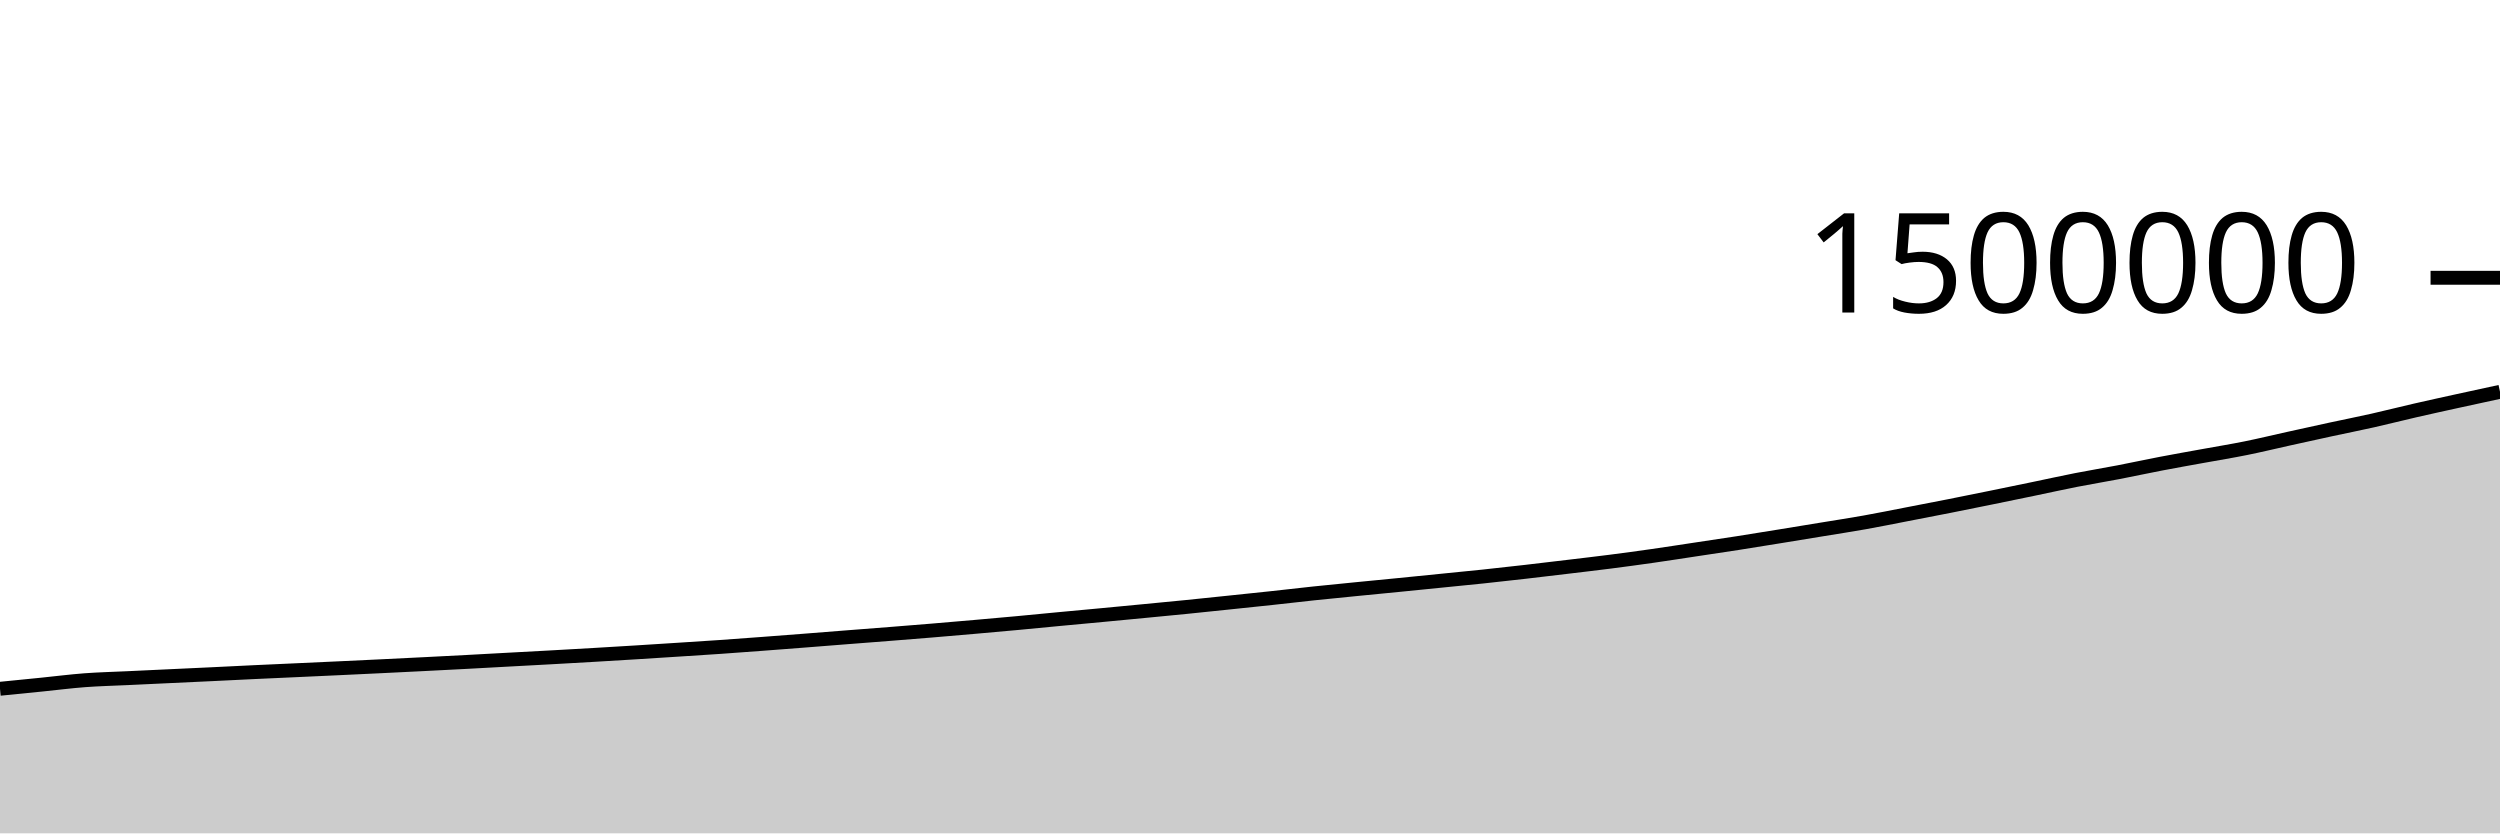
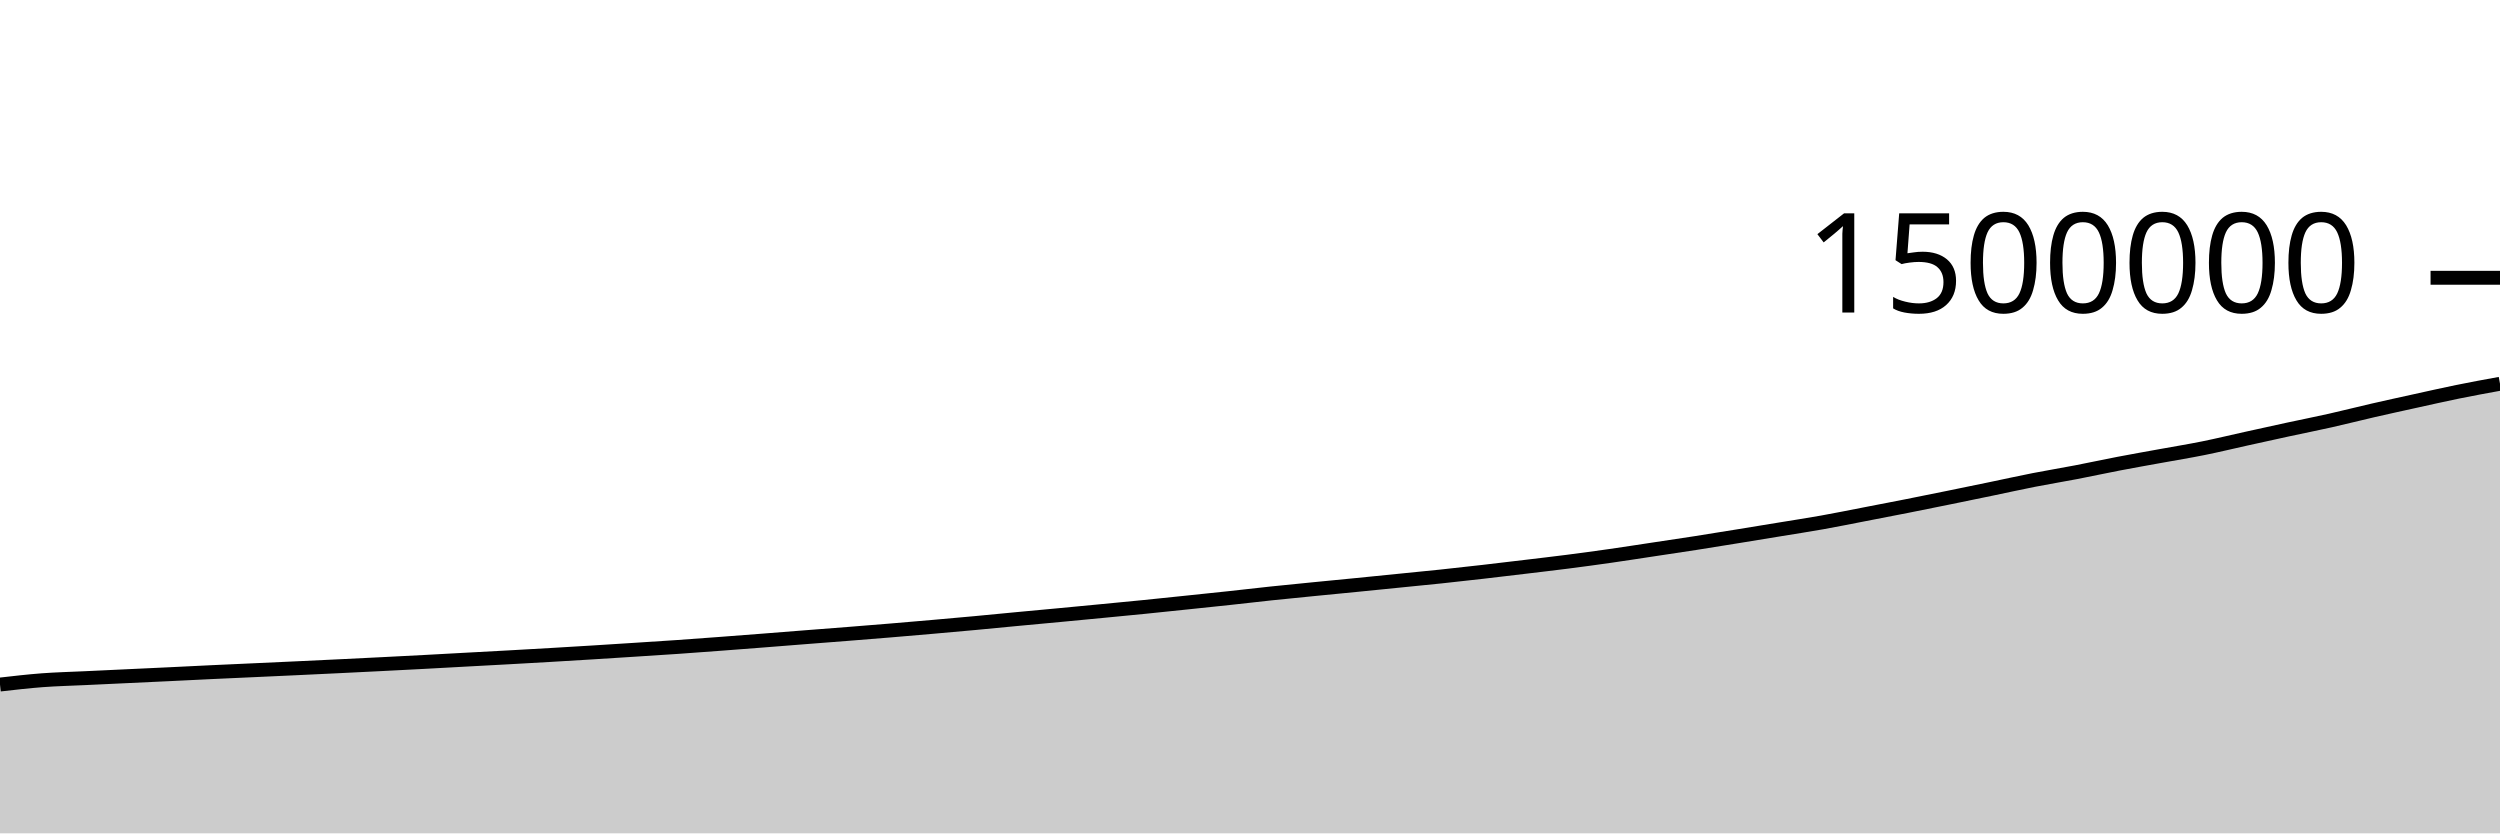
<svg xmlns="http://www.w3.org/2000/svg" viewBox="0 0 180 60">
  <g transform="translate(0,20)">
-     <path class="area" fill="rgba(0, 0, 0, 0.2)" d="M0,29.592C1.017,29.491,2.034,29.389,3.051,29.287C4.068,29.184,5.085,29.053,6.102,28.976C7.119,28.9,8.136,28.876,9.153,28.828C10.169,28.779,11.186,28.733,12.203,28.685C13.22,28.638,14.237,28.591,15.254,28.542C16.271,28.493,17.288,28.441,18.305,28.393C19.322,28.345,20.339,28.3,21.356,28.254C22.373,28.207,23.39,28.161,24.407,28.114C25.424,28.066,26.441,28.019,27.458,27.969C28.475,27.92,29.492,27.869,30.508,27.818C31.525,27.766,32.542,27.715,33.559,27.661C34.576,27.607,35.593,27.55,36.61,27.494C37.627,27.439,38.644,27.385,39.661,27.329C40.678,27.273,41.695,27.216,42.712,27.156C43.729,27.097,44.746,27.035,45.763,26.972C46.78,26.908,47.797,26.844,48.814,26.778C49.831,26.713,50.847,26.649,51.864,26.579C52.881,26.509,53.898,26.432,54.915,26.356C55.932,26.28,56.949,26.202,57.966,26.122C58.983,26.043,60,25.96,61.017,25.881C62.034,25.801,63.051,25.724,64.068,25.644C65.085,25.563,66.102,25.483,67.119,25.398C68.136,25.314,69.153,25.226,70.169,25.137C71.186,25.048,72.203,24.958,73.22,24.864C74.237,24.77,75.254,24.668,76.271,24.572C77.288,24.476,78.305,24.384,79.322,24.288C80.339,24.193,81.356,24.095,82.373,23.997C83.39,23.9,84.407,23.803,85.424,23.701C86.441,23.599,87.458,23.491,88.475,23.385C89.492,23.279,90.508,23.175,91.525,23.065C92.542,22.955,93.559,22.834,94.576,22.727C95.593,22.619,96.61,22.521,97.627,22.42C98.644,22.32,99.661,22.223,100.678,22.122C101.695,22.022,102.712,21.919,103.729,21.816C104.746,21.714,105.763,21.617,106.78,21.509C107.797,21.401,108.814,21.288,109.831,21.171C110.847,21.055,111.864,20.932,112.881,20.81C113.898,20.688,114.915,20.571,115.932,20.44C116.949,20.309,117.966,20.172,118.983,20.026C120,19.881,121.017,19.721,122.034,19.568C123.051,19.415,124.068,19.265,125.085,19.107C126.102,18.948,127.119,18.781,128.136,18.617C129.153,18.452,130.169,18.285,131.186,18.118C132.203,17.951,133.22,17.796,134.237,17.615C135.254,17.434,136.271,17.227,137.288,17.03C138.305,16.834,139.322,16.638,140.339,16.437C141.356,16.235,142.373,16.029,143.39,15.822C144.407,15.615,145.424,15.405,146.441,15.194C147.458,14.983,148.475,14.757,149.492,14.557C150.508,14.358,151.525,14.192,152.542,13.997C153.559,13.801,154.576,13.579,155.593,13.384C156.61,13.189,157.627,13.011,158.644,12.826C159.661,12.64,160.678,12.477,161.695,12.271C162.712,12.066,163.729,11.818,164.746,11.593C165.763,11.369,166.78,11.143,167.797,10.923C168.814,10.703,169.831,10.503,170.847,10.274C171.864,10.045,172.881,9.784,173.898,9.551C174.915,9.317,175.932,9.096,176.949,8.872C177.966,8.649,178.983,8.429,180,8.209L180,40C178.983,40,177.966,40,176.949,40C175.932,40,174.915,40,173.898,40C172.881,40,171.864,40,170.847,40C169.831,40,168.814,40,167.797,40C166.78,40,165.763,40,164.746,40C163.729,40,162.712,40,161.695,40C160.678,40,159.661,40,158.644,40C157.627,40,156.61,40,155.593,40C154.576,40,153.559,40,152.542,40C151.525,40,150.508,40,149.492,40C148.475,40,147.458,40,146.441,40C145.424,40,144.407,40,143.39,40C142.373,40,141.356,40,140.339,40C139.322,40,138.305,40,137.288,40C136.271,40,135.254,40,134.237,40C133.22,40,132.203,40,131.186,40C130.169,40,129.153,40,128.136,40C127.119,40,126.102,40,125.085,40C124.068,40,123.051,40,122.034,40C121.017,40,120,40,118.983,40C117.966,40,116.949,40,115.932,40C114.915,40,113.898,40,112.881,40C111.864,40,110.847,40,109.831,40C108.814,40,107.797,40,106.78,40C105.763,40,104.746,40,103.729,40C102.712,40,101.695,40,100.678,40C99.661,40,98.644,40,97.627,40C96.61,40,95.593,40,94.576,40C93.559,40,92.542,40,91.525,40C90.508,40,89.492,40,88.475,40C87.458,40,86.441,40,85.424,40C84.407,40,83.39,40,82.373,40C81.356,40,80.339,40,79.322,40C78.305,40,77.288,40,76.271,40C75.254,40,74.237,40,73.22,40C72.203,40,71.186,40,70.169,40C69.153,40,68.136,40,67.119,40C66.102,40,65.085,40,64.068,40C63.051,40,62.034,40,61.017,40C60,40,58.983,40,57.966,40C56.949,40,55.932,40,54.915,40C53.898,40,52.881,40,51.864,40C50.847,40,49.831,40,48.814,40C47.797,40,46.78,40,45.763,40C44.746,40,43.729,40,42.712,40C41.695,40,40.678,40,39.661,40C38.644,40,37.627,40,36.61,40C35.593,40,34.576,40,33.559,40C32.542,40,31.525,40,30.508,40C29.492,40,28.475,40,27.458,40C26.441,40,25.424,40,24.407,40C23.39,40,22.373,40,21.356,40C20.339,40,19.322,40,18.305,40C17.288,40,16.271,40,15.254,40C14.237,40,13.22,40,12.203,40C11.186,40,10.169,40,9.153,40C8.136,40,7.119,40,6.102,40C5.085,40,4.068,40,3.051,40C2.034,40,1.017,40,0,40Z" />
-     <path class="line" stroke="black" fill="none" d="M0,29.592C1.017,29.491,2.034,29.389,3.051,29.287C4.068,29.184,5.085,29.053,6.102,28.976C7.119,28.9,8.136,28.876,9.153,28.828C10.169,28.779,11.186,28.733,12.203,28.685C13.22,28.638,14.237,28.591,15.254,28.542C16.271,28.493,17.288,28.441,18.305,28.393C19.322,28.345,20.339,28.3,21.356,28.254C22.373,28.207,23.39,28.161,24.407,28.114C25.424,28.066,26.441,28.019,27.458,27.969C28.475,27.92,29.492,27.869,30.508,27.818C31.525,27.766,32.542,27.715,33.559,27.661C34.576,27.607,35.593,27.55,36.61,27.494C37.627,27.439,38.644,27.385,39.661,27.329C40.678,27.273,41.695,27.216,42.712,27.156C43.729,27.097,44.746,27.035,45.763,26.972C46.78,26.908,47.797,26.844,48.814,26.778C49.831,26.713,50.847,26.649,51.864,26.579C52.881,26.509,53.898,26.432,54.915,26.356C55.932,26.28,56.949,26.202,57.966,26.122C58.983,26.043,60,25.96,61.017,25.881C62.034,25.801,63.051,25.724,64.068,25.644C65.085,25.563,66.102,25.483,67.119,25.398C68.136,25.314,69.153,25.226,70.169,25.137C71.186,25.048,72.203,24.958,73.22,24.864C74.237,24.77,75.254,24.668,76.271,24.572C77.288,24.476,78.305,24.384,79.322,24.288C80.339,24.193,81.356,24.095,82.373,23.997C83.39,23.9,84.407,23.803,85.424,23.701C86.441,23.599,87.458,23.491,88.475,23.385C89.492,23.279,90.508,23.175,91.525,23.065C92.542,22.955,93.559,22.834,94.576,22.727C95.593,22.619,96.61,22.521,97.627,22.42C98.644,22.32,99.661,22.223,100.678,22.122C101.695,22.022,102.712,21.919,103.729,21.816C104.746,21.714,105.763,21.617,106.78,21.509C107.797,21.401,108.814,21.288,109.831,21.171C110.847,21.055,111.864,20.932,112.881,20.81C113.898,20.688,114.915,20.571,115.932,20.44C116.949,20.309,117.966,20.172,118.983,20.026C120,19.881,121.017,19.721,122.034,19.568C123.051,19.415,124.068,19.265,125.085,19.107C126.102,18.948,127.119,18.781,128.136,18.617C129.153,18.452,130.169,18.285,131.186,18.118C132.203,17.951,133.22,17.796,134.237,17.615C135.254,17.434,136.271,17.227,137.288,17.03C138.305,16.834,139.322,16.638,140.339,16.437C141.356,16.235,142.373,16.029,143.39,15.822C144.407,15.615,145.424,15.405,146.441,15.194C147.458,14.983,148.475,14.757,149.492,14.557C150.508,14.358,151.525,14.192,152.542,13.997C153.559,13.801,154.576,13.579,155.593,13.384C156.61,13.189,157.627,13.011,158.644,12.826C159.661,12.64,160.678,12.477,161.695,12.271C162.712,12.066,163.729,11.818,164.746,11.593C165.763,11.369,166.78,11.143,167.797,10.923C168.814,10.703,169.831,10.503,170.847,10.274C171.864,10.045,172.881,9.784,173.898,9.551C174.915,9.317,175.932,9.096,176.949,8.872C177.966,8.649,178.983,8.429,180,8.209" />
+     <path class="area" fill="rgba(0, 0, 0, 0.2)" d="M0,29.287C1.017,29.17,2.034,29.053,3.051,28.976C4.068,28.9,5.085,28.876,6.102,28.828C7.119,28.779,8.136,28.733,9.153,28.685C10.169,28.638,11.186,28.591,12.203,28.542C13.22,28.493,14.237,28.441,15.254,28.393C16.271,28.345,17.288,28.3,18.305,28.254C19.322,28.207,20.339,28.161,21.356,28.114C22.373,28.066,23.39,28.019,24.407,27.969C25.424,27.92,26.441,27.869,27.458,27.818C28.475,27.766,29.492,27.715,30.508,27.661C31.525,27.607,32.542,27.55,33.559,27.494C34.576,27.439,35.593,27.385,36.61,27.329C37.627,27.273,38.644,27.216,39.661,27.156C40.678,27.097,41.695,27.035,42.712,26.972C43.729,26.908,44.746,26.844,45.763,26.778C46.78,26.713,47.797,26.649,48.814,26.579C49.831,26.509,50.847,26.432,51.864,26.356C52.881,26.28,53.898,26.202,54.915,26.122C55.932,26.043,56.949,25.96,57.966,25.881C58.983,25.801,60,25.724,61.017,25.644C62.034,25.563,63.051,25.483,64.068,25.398C65.085,25.314,66.102,25.226,67.119,25.137C68.136,25.048,69.153,24.958,70.169,24.864C71.186,24.77,72.203,24.668,73.22,24.572C74.237,24.476,75.254,24.384,76.271,24.288C77.288,24.193,78.305,24.095,79.322,23.997C80.339,23.9,81.356,23.803,82.373,23.701C83.39,23.599,84.407,23.491,85.424,23.385C86.441,23.279,87.458,23.175,88.475,23.065C89.492,22.955,90.508,22.834,91.525,22.727C92.542,22.619,93.559,22.521,94.576,22.42C95.593,22.32,96.61,22.223,97.627,22.122C98.644,22.022,99.661,21.919,100.678,21.816C101.695,21.714,102.712,21.617,103.729,21.509C104.746,21.401,105.763,21.288,106.78,21.171C107.797,21.055,108.814,20.932,109.831,20.81C110.847,20.688,111.864,20.571,112.881,20.44C113.898,20.309,114.915,20.172,115.932,20.026C116.949,19.881,117.966,19.721,118.983,19.568C120,19.415,121.017,19.265,122.034,19.107C123.051,18.948,124.068,18.781,125.085,18.617C126.102,18.452,127.119,18.285,128.136,18.118C129.153,17.951,130.169,17.796,131.186,17.615C132.203,17.434,133.22,17.227,134.237,17.03C135.254,16.834,136.271,16.638,137.288,16.437C138.305,16.235,139.322,16.029,140.339,15.822C141.356,15.615,142.373,15.405,143.39,15.194C144.407,14.983,145.424,14.757,146.441,14.557C147.458,14.358,148.475,14.192,149.492,13.997C150.508,13.801,151.525,13.579,152.542,13.384C153.559,13.189,154.576,13.011,155.593,12.826C156.61,12.64,157.627,12.477,158.644,12.271C159.661,12.066,160.678,11.818,161.695,11.593C162.712,11.369,163.729,11.143,164.746,10.923C165.763,10.703,166.78,10.503,167.797,10.274C168.814,10.045,169.831,9.784,170.847,9.551C171.864,9.317,172.881,9.096,173.898,8.872C174.915,8.649,175.932,8.416,176.949,8.209C177.966,8.002,178.983,7.816,180,7.631L180,40C178.983,40,177.966,40,176.949,40C175.932,40,174.915,40,173.898,40C172.881,40,171.864,40,170.847,40C169.831,40,168.814,40,167.797,40C166.78,40,165.763,40,164.746,40C163.729,40,162.712,40,161.695,40C160.678,40,159.661,40,158.644,40C157.627,40,156.61,40,155.593,40C154.576,40,153.559,40,152.542,40C151.525,40,150.508,40,149.492,40C148.475,40,147.458,40,146.441,40C145.424,40,144.407,40,143.39,40C142.373,40,141.356,40,140.339,40C139.322,40,138.305,40,137.288,40C136.271,40,135.254,40,134.237,40C133.22,40,132.203,40,131.186,40C130.169,40,129.153,40,128.136,40C127.119,40,126.102,40,125.085,40C124.068,40,123.051,40,122.034,40C121.017,40,120,40,118.983,40C117.966,40,116.949,40,115.932,40C114.915,40,113.898,40,112.881,40C111.864,40,110.847,40,109.831,40C108.814,40,107.797,40,106.78,40C105.763,40,104.746,40,103.729,40C102.712,40,101.695,40,100.678,40C99.661,40,98.644,40,97.627,40C96.61,40,95.593,40,94.576,40C93.559,40,92.542,40,91.525,40C90.508,40,89.492,40,88.475,40C87.458,40,86.441,40,85.424,40C84.407,40,83.39,40,82.373,40C81.356,40,80.339,40,79.322,40C78.305,40,77.288,40,76.271,40C75.254,40,74.237,40,73.22,40C72.203,40,71.186,40,70.169,40C69.153,40,68.136,40,67.119,40C66.102,40,65.085,40,64.068,40C63.051,40,62.034,40,61.017,40C60,40,58.983,40,57.966,40C56.949,40,55.932,40,54.915,40C53.898,40,52.881,40,51.864,40C50.847,40,49.831,40,48.814,40C47.797,40,46.78,40,45.763,40C44.746,40,43.729,40,42.712,40C41.695,40,40.678,40,39.661,40C38.644,40,37.627,40,36.61,40C35.593,40,34.576,40,33.559,40C32.542,40,31.525,40,30.508,40C29.492,40,28.475,40,27.458,40C26.441,40,25.424,40,24.407,40C23.39,40,22.373,40,21.356,40C20.339,40,19.322,40,18.305,40C17.288,40,16.271,40,15.254,40C14.237,40,13.22,40,12.203,40C11.186,40,10.169,40,9.153,40C8.136,40,7.119,40,6.102,40C5.085,40,4.068,40,3.051,40C2.034,40,1.017,40,0,40Z" />
+     <path class="line" stroke="black" fill="none" d="M0,29.287C1.017,29.17,2.034,29.053,3.051,28.976C4.068,28.9,5.085,28.876,6.102,28.828C7.119,28.779,8.136,28.733,9.153,28.685C10.169,28.638,11.186,28.591,12.203,28.542C13.22,28.493,14.237,28.441,15.254,28.393C16.271,28.345,17.288,28.3,18.305,28.254C19.322,28.207,20.339,28.161,21.356,28.114C22.373,28.066,23.39,28.019,24.407,27.969C25.424,27.92,26.441,27.869,27.458,27.818C28.475,27.766,29.492,27.715,30.508,27.661C31.525,27.607,32.542,27.55,33.559,27.494C34.576,27.439,35.593,27.385,36.61,27.329C37.627,27.273,38.644,27.216,39.661,27.156C40.678,27.097,41.695,27.035,42.712,26.972C43.729,26.908,44.746,26.844,45.763,26.778C46.78,26.713,47.797,26.649,48.814,26.579C49.831,26.509,50.847,26.432,51.864,26.356C52.881,26.28,53.898,26.202,54.915,26.122C55.932,26.043,56.949,25.96,57.966,25.881C58.983,25.801,60,25.724,61.017,25.644C62.034,25.563,63.051,25.483,64.068,25.398C65.085,25.314,66.102,25.226,67.119,25.137C68.136,25.048,69.153,24.958,70.169,24.864C71.186,24.77,72.203,24.668,73.22,24.572C74.237,24.476,75.254,24.384,76.271,24.288C77.288,24.193,78.305,24.095,79.322,23.997C80.339,23.9,81.356,23.803,82.373,23.701C83.39,23.599,84.407,23.491,85.424,23.385C86.441,23.279,87.458,23.175,88.475,23.065C89.492,22.955,90.508,22.834,91.525,22.727C92.542,22.619,93.559,22.521,94.576,22.42C95.593,22.32,96.61,22.223,97.627,22.122C98.644,22.022,99.661,21.919,100.678,21.816C101.695,21.714,102.712,21.617,103.729,21.509C104.746,21.401,105.763,21.288,106.78,21.171C107.797,21.055,108.814,20.932,109.831,20.81C110.847,20.688,111.864,20.571,112.881,20.44C113.898,20.309,114.915,20.172,115.932,20.026C116.949,19.881,117.966,19.721,118.983,19.568C120,19.415,121.017,19.265,122.034,19.107C123.051,18.948,124.068,18.781,125.085,18.617C126.102,18.452,127.119,18.285,128.136,18.118C129.153,17.951,130.169,17.796,131.186,17.615C132.203,17.434,133.22,17.227,134.237,17.03C135.254,16.834,136.271,16.638,137.288,16.437C138.305,16.235,139.322,16.029,140.339,15.822C141.356,15.615,142.373,15.405,143.39,15.194C144.407,14.983,145.424,14.757,146.441,14.557C147.458,14.358,148.475,14.192,149.492,13.997C150.508,13.801,151.525,13.579,152.542,13.384C153.559,13.189,154.576,13.011,155.593,12.826C156.61,12.64,157.627,12.477,158.644,12.271C159.661,12.066,160.678,11.818,161.695,11.593C162.712,11.369,163.729,11.143,164.746,10.923C165.763,10.703,166.78,10.503,167.797,10.274C168.814,10.045,169.831,9.784,170.847,9.551C171.864,9.317,172.881,9.096,173.898,8.872C174.915,8.649,175.932,8.416,176.949,8.209C177.966,8.002,178.983,7.816,180,7.631" />
    <path class="axis-ceiling" stroke-width="1" stroke="black" fill="none" d="M175,0L180,0" />
    <text class="axis-ceiling-label" font-family="sans-serif" text-anchor="end" font-size="10px" x="170" y="2.5">1500000</text>
  </g>
</svg>
